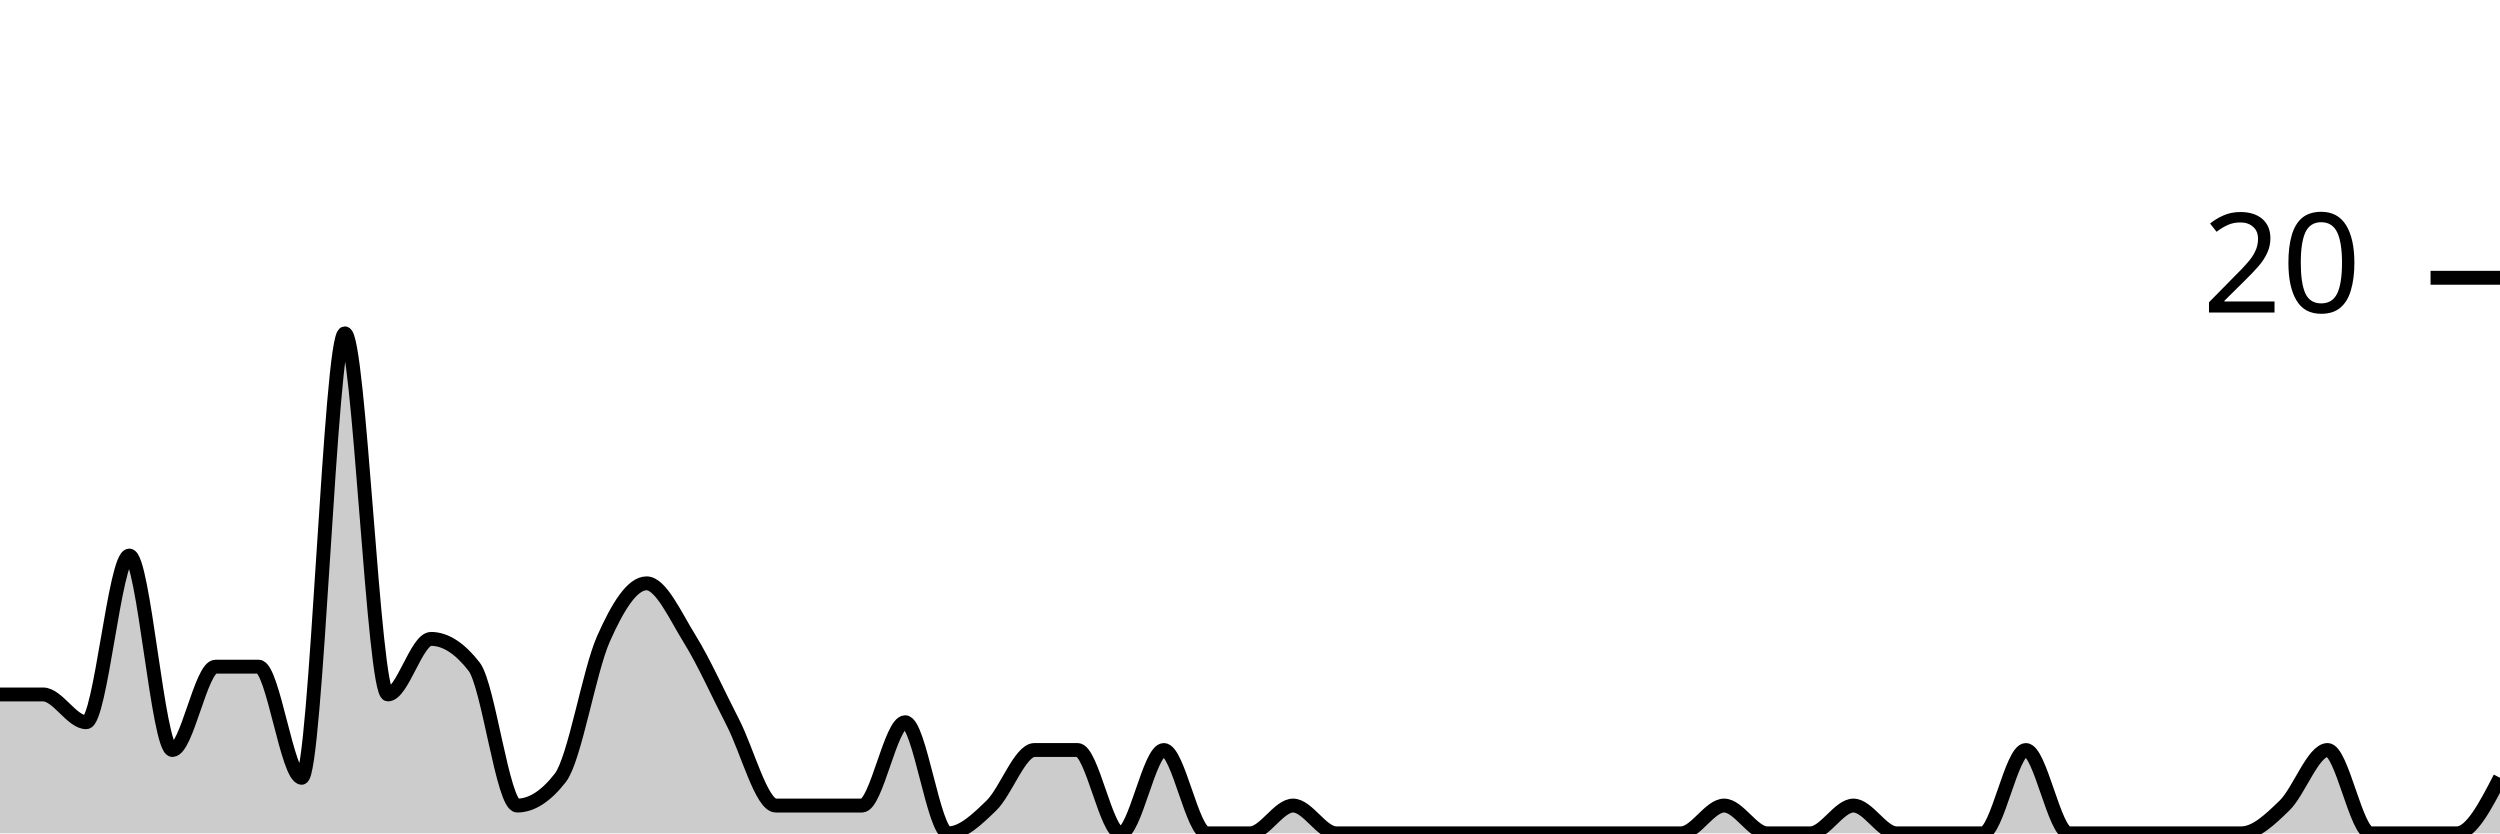
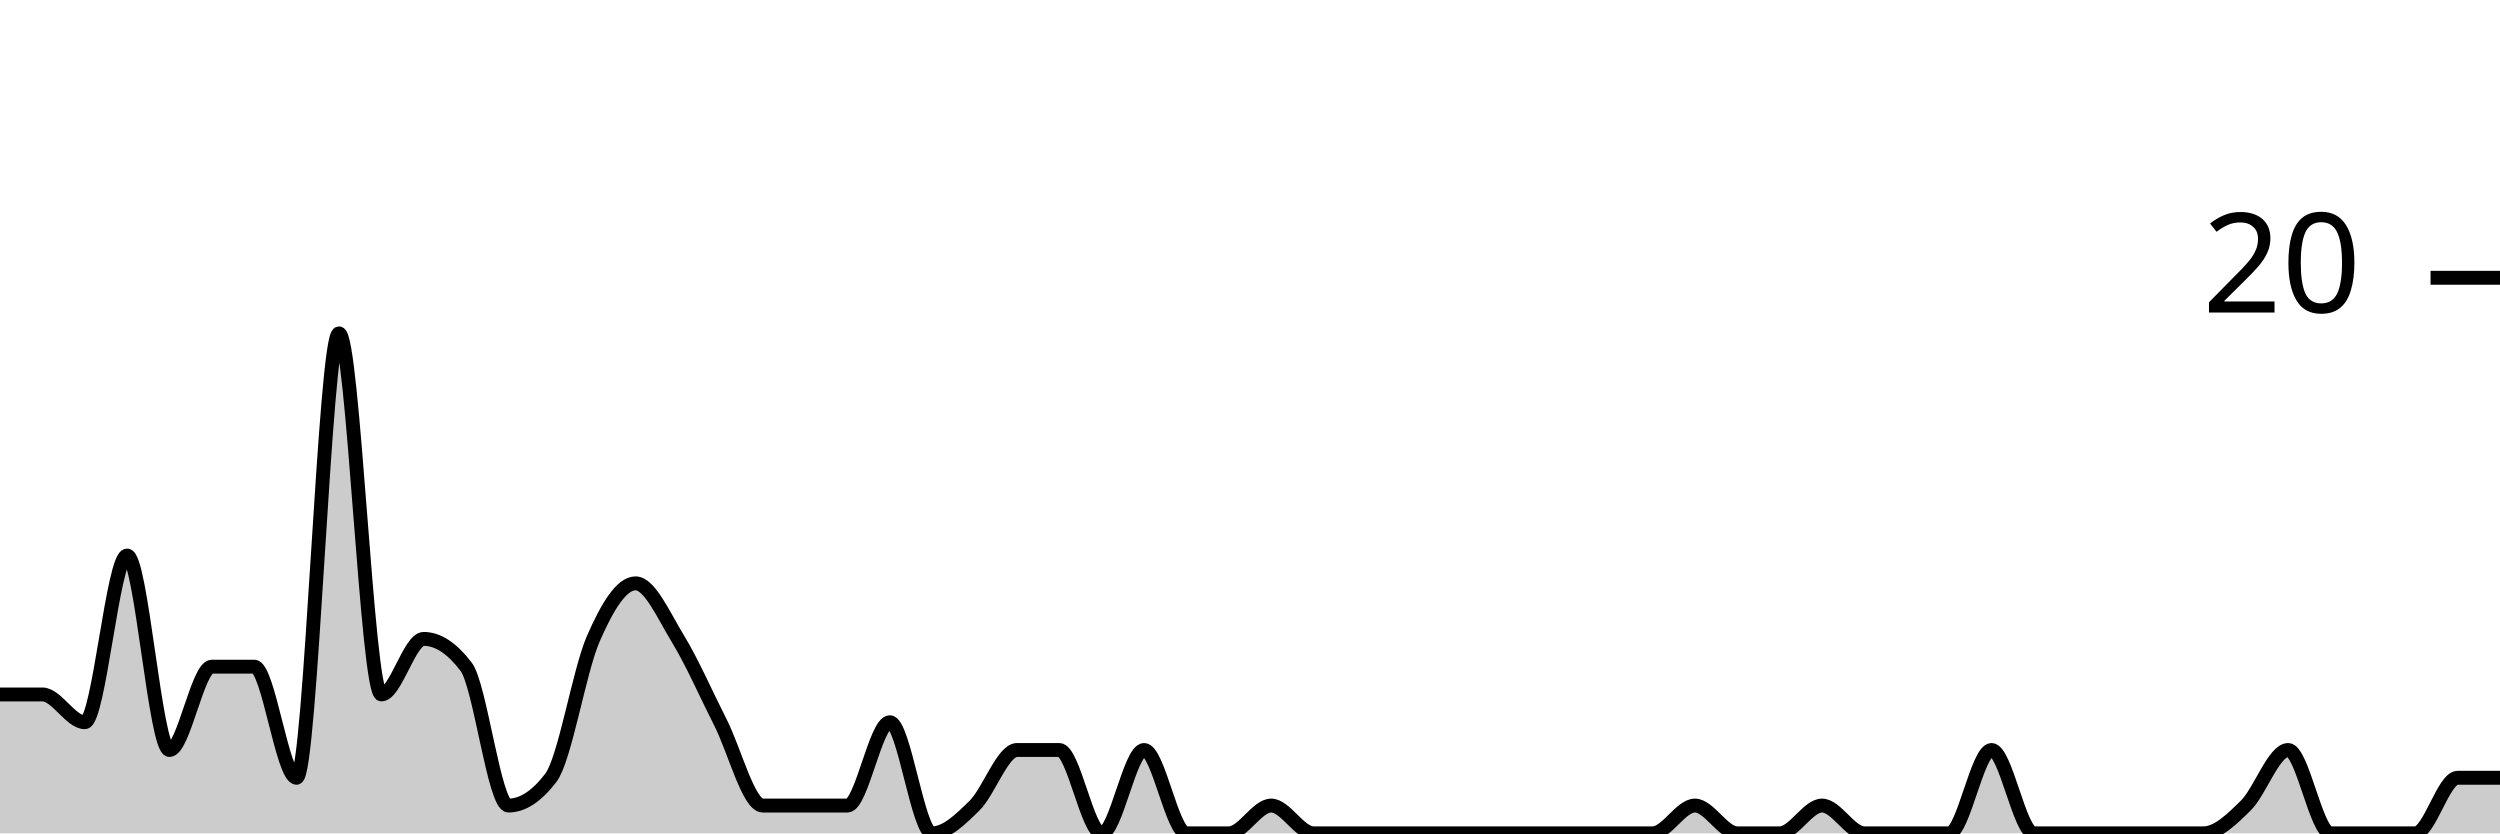
<svg xmlns="http://www.w3.org/2000/svg" viewBox="0 0 180 60">
  <g transform="translate(0,20)">
-     <path class="area" fill="rgba(0, 0, 0, 0.2)" d="M0,30C1.034,30,2.069,30,3.103,30C4.138,30,5.172,32,6.207,32C7.241,32,8.276,20,9.31,20C10.345,20,11.379,34,12.414,34C13.448,34,14.483,28,15.517,28C16.552,28,17.586,28,18.621,28C19.655,28,20.69,36,21.724,36C22.759,36,23.793,4,24.828,4C25.862,4,26.897,30,27.931,30C28.966,30,30,26,31.034,26C32.069,26,33.103,26.667,34.138,28C35.172,29.333,36.207,38,37.241,38C38.276,38,39.31,37.333,40.345,36C41.379,34.667,42.414,28.333,43.448,26C44.483,23.667,45.517,22,46.552,22C47.586,22,48.621,24.333,49.655,26C50.69,27.667,51.724,30,52.759,32C53.793,34,54.828,38,55.862,38C56.897,38,57.931,38,58.966,38C60,38,61.034,38,62.069,38C63.103,38,64.138,32,65.172,32C66.207,32,67.241,40,68.276,40C69.31,40,70.345,39,71.379,38C72.414,37,73.448,34,74.483,34C75.517,34,76.552,34,77.586,34C78.621,34,79.655,40,80.69,40C81.724,40,82.759,34,83.793,34C84.828,34,85.862,40,86.897,40C87.931,40,88.966,40,90,40C91.034,40,92.069,38,93.103,38C94.138,38,95.172,40,96.207,40C97.241,40,98.276,40,99.31,40C100.345,40,101.379,40,102.414,40C103.448,40,104.483,40,105.517,40C106.552,40,107.586,40,108.621,40C109.655,40,110.69,40,111.724,40C112.759,40,113.793,40,114.828,40C115.862,40,116.897,40,117.931,40C118.966,40,120,40,121.034,40C122.069,40,123.103,38,124.138,38C125.172,38,126.207,40,127.241,40C128.276,40,129.31,40,130.345,40C131.379,40,132.414,38,133.448,38C134.483,38,135.517,40,136.552,40C137.586,40,138.621,40,139.655,40C140.69,40,141.724,40,142.759,40C143.793,40,144.828,34,145.862,34C146.897,34,147.931,40,148.966,40C150,40,151.034,40,152.069,40C153.103,40,154.138,40,155.172,40C156.207,40,157.241,40,158.276,40C159.31,40,160.345,40,161.379,40C162.414,40,163.448,39,164.483,38C165.517,37,166.552,34,167.586,34C168.621,34,169.655,40,170.69,40C171.724,40,172.759,40,173.793,40C174.828,40,175.862,40,176.897,40C177.931,40,178.966,38,180,36L180,40C178.966,40,177.931,40,176.897,40C175.862,40,174.828,40,173.793,40C172.759,40,171.724,40,170.69,40C169.655,40,168.621,40,167.586,40C166.552,40,165.517,40,164.483,40C163.448,40,162.414,40,161.379,40C160.345,40,159.31,40,158.276,40C157.241,40,156.207,40,155.172,40C154.138,40,153.103,40,152.069,40C151.034,40,150,40,148.966,40C147.931,40,146.897,40,145.862,40C144.828,40,143.793,40,142.759,40C141.724,40,140.69,40,139.655,40C138.621,40,137.586,40,136.552,40C135.517,40,134.483,40,133.448,40C132.414,40,131.379,40,130.345,40C129.31,40,128.276,40,127.241,40C126.207,40,125.172,40,124.138,40C123.103,40,122.069,40,121.034,40C120,40,118.966,40,117.931,40C116.897,40,115.862,40,114.828,40C113.793,40,112.759,40,111.724,40C110.69,40,109.655,40,108.621,40C107.586,40,106.552,40,105.517,40C104.483,40,103.448,40,102.414,40C101.379,40,100.345,40,99.31,40C98.276,40,97.241,40,96.207,40C95.172,40,94.138,40,93.103,40C92.069,40,91.034,40,90,40C88.966,40,87.931,40,86.897,40C85.862,40,84.828,40,83.793,40C82.759,40,81.724,40,80.69,40C79.655,40,78.621,40,77.586,40C76.552,40,75.517,40,74.483,40C73.448,40,72.414,40,71.379,40C70.345,40,69.31,40,68.276,40C67.241,40,66.207,40,65.172,40C64.138,40,63.103,40,62.069,40C61.034,40,60,40,58.966,40C57.931,40,56.897,40,55.862,40C54.828,40,53.793,40,52.759,40C51.724,40,50.69,40,49.655,40C48.621,40,47.586,40,46.552,40C45.517,40,44.483,40,43.448,40C42.414,40,41.379,40,40.345,40C39.31,40,38.276,40,37.241,40C36.207,40,35.172,40,34.138,40C33.103,40,32.069,40,31.034,40C30,40,28.966,40,27.931,40C26.897,40,25.862,40,24.828,40C23.793,40,22.759,40,21.724,40C20.69,40,19.655,40,18.621,40C17.586,40,16.552,40,15.517,40C14.483,40,13.448,40,12.414,40C11.379,40,10.345,40,9.31,40C8.276,40,7.241,40,6.207,40C5.172,40,4.138,40,3.103,40C2.069,40,1.034,40,0,40Z" />
-     <path class="line" stroke="black" fill="none" d="M0,30C1.034,30,2.069,30,3.103,30C4.138,30,5.172,32,6.207,32C7.241,32,8.276,20,9.31,20C10.345,20,11.379,34,12.414,34C13.448,34,14.483,28,15.517,28C16.552,28,17.586,28,18.621,28C19.655,28,20.69,36,21.724,36C22.759,36,23.793,4,24.828,4C25.862,4,26.897,30,27.931,30C28.966,30,30,26,31.034,26C32.069,26,33.103,26.667,34.138,28C35.172,29.333,36.207,38,37.241,38C38.276,38,39.31,37.333,40.345,36C41.379,34.667,42.414,28.333,43.448,26C44.483,23.667,45.517,22,46.552,22C47.586,22,48.621,24.333,49.655,26C50.69,27.667,51.724,30,52.759,32C53.793,34,54.828,38,55.862,38C56.897,38,57.931,38,58.966,38C60,38,61.034,38,62.069,38C63.103,38,64.138,32,65.172,32C66.207,32,67.241,40,68.276,40C69.31,40,70.345,39,71.379,38C72.414,37,73.448,34,74.483,34C75.517,34,76.552,34,77.586,34C78.621,34,79.655,40,80.69,40C81.724,40,82.759,34,83.793,34C84.828,34,85.862,40,86.897,40C87.931,40,88.966,40,90,40C91.034,40,92.069,38,93.103,38C94.138,38,95.172,40,96.207,40C97.241,40,98.276,40,99.31,40C100.345,40,101.379,40,102.414,40C103.448,40,104.483,40,105.517,40C106.552,40,107.586,40,108.621,40C109.655,40,110.69,40,111.724,40C112.759,40,113.793,40,114.828,40C115.862,40,116.897,40,117.931,40C118.966,40,120,40,121.034,40C122.069,40,123.103,38,124.138,38C125.172,38,126.207,40,127.241,40C128.276,40,129.31,40,130.345,40C131.379,40,132.414,38,133.448,38C134.483,38,135.517,40,136.552,40C137.586,40,138.621,40,139.655,40C140.69,40,141.724,40,142.759,40C143.793,40,144.828,34,145.862,34C146.897,34,147.931,40,148.966,40C150,40,151.034,40,152.069,40C153.103,40,154.138,40,155.172,40C156.207,40,157.241,40,158.276,40C159.31,40,160.345,40,161.379,40C162.414,40,163.448,39,164.483,38C165.517,37,166.552,34,167.586,34C168.621,34,169.655,40,170.69,40C171.724,40,172.759,40,173.793,40C174.828,40,175.862,40,176.897,40C177.931,40,178.966,38,180,36" />
+     <path class="area" fill="rgba(0, 0, 0, 0.2)" d="M0,30C1.017,30,2.034,30,3.051,30C4.068,30,5.085,32,6.102,32C7.119,32,8.136,20,9.153,20C10.169,20,11.186,34,12.203,34C13.22,34,14.237,28,15.254,28C16.271,28,17.288,28,18.305,28C19.322,28,20.339,36,21.356,36C22.373,36,23.39,4,24.407,4C25.424,4,26.441,30,27.458,30C28.475,30,29.492,26,30.508,26C31.525,26,32.542,26.667,33.559,28C34.576,29.333,35.593,38,36.61,38C37.627,38,38.644,37.333,39.661,36C40.678,34.667,41.695,28.333,42.712,26C43.729,23.667,44.746,22,45.763,22C46.78,22,47.797,24.333,48.814,26C49.831,27.667,50.847,30,51.864,32C52.881,34,53.898,38,54.915,38C55.932,38,56.949,38,57.966,38C58.983,38,60,38,61.017,38C62.034,38,63.051,32,64.068,32C65.085,32,66.102,40,67.119,40C68.136,40,69.153,39,70.169,38C71.186,37,72.203,34,73.22,34C74.237,34,75.254,34,76.271,34C77.288,34,78.305,40,79.322,40C80.339,40,81.356,34,82.373,34C83.39,34,84.407,40,85.424,40C86.441,40,87.458,40,88.475,40C89.492,40,90.508,38,91.525,38C92.542,38,93.559,40,94.576,40C95.593,40,96.61,40,97.627,40C98.644,40,99.661,40,100.678,40C101.695,40,102.712,40,103.729,40C104.746,40,105.763,40,106.78,40C107.797,40,108.814,40,109.831,40C110.847,40,111.864,40,112.881,40C113.898,40,114.915,40,115.932,40C116.949,40,117.966,40,118.983,40C120,40,121.017,38,122.034,38C123.051,38,124.068,40,125.085,40C126.102,40,127.119,40,128.136,40C129.153,40,130.169,38,131.186,38C132.203,38,133.22,40,134.237,40C135.254,40,136.271,40,137.288,40C138.305,40,139.322,40,140.339,40C141.356,40,142.373,34,143.39,34C144.407,34,145.424,40,146.441,40C147.458,40,148.475,40,149.492,40C150.508,40,151.525,40,152.542,40C153.559,40,154.576,40,155.593,40C156.61,40,157.627,40,158.644,40C159.661,40,160.678,39,161.695,38C162.712,37,163.729,34,164.746,34C165.763,34,166.78,40,167.797,40C168.814,40,169.831,40,170.847,40C171.864,40,172.881,40,173.898,40C174.915,40,175.932,36,176.949,36C177.966,36,178.983,36,180,36L180,40C178.983,40,177.966,40,176.949,40C175.932,40,174.915,40,173.898,40C172.881,40,171.864,40,170.847,40C169.831,40,168.814,40,167.797,40C166.78,40,165.763,40,164.746,40C163.729,40,162.712,40,161.695,40C160.678,40,159.661,40,158.644,40C157.627,40,156.61,40,155.593,40C154.576,40,153.559,40,152.542,40C151.525,40,150.508,40,149.492,40C148.475,40,147.458,40,146.441,40C145.424,40,144.407,40,143.39,40C142.373,40,141.356,40,140.339,40C139.322,40,138.305,40,137.288,40C136.271,40,135.254,40,134.237,40C133.22,40,132.203,40,131.186,40C130.169,40,129.153,40,128.136,40C127.119,40,126.102,40,125.085,40C124.068,40,123.051,40,122.034,40C121.017,40,120,40,118.983,40C117.966,40,116.949,40,115.932,40C114.915,40,113.898,40,112.881,40C111.864,40,110.847,40,109.831,40C108.814,40,107.797,40,106.78,40C105.763,40,104.746,40,103.729,40C102.712,40,101.695,40,100.678,40C99.661,40,98.644,40,97.627,40C96.61,40,95.593,40,94.576,40C93.559,40,92.542,40,91.525,40C90.508,40,89.492,40,88.475,40C87.458,40,86.441,40,85.424,40C84.407,40,83.39,40,82.373,40C81.356,40,80.339,40,79.322,40C78.305,40,77.288,40,76.271,40C75.254,40,74.237,40,73.22,40C72.203,40,71.186,40,70.169,40C69.153,40,68.136,40,67.119,40C66.102,40,65.085,40,64.068,40C63.051,40,62.034,40,61.017,40C60,40,58.983,40,57.966,40C56.949,40,55.932,40,54.915,40C53.898,40,52.881,40,51.864,40C50.847,40,49.831,40,48.814,40C47.797,40,46.78,40,45.763,40C44.746,40,43.729,40,42.712,40C41.695,40,40.678,40,39.661,40C38.644,40,37.627,40,36.61,40C35.593,40,34.576,40,33.559,40C32.542,40,31.525,40,30.508,40C29.492,40,28.475,40,27.458,40C26.441,40,25.424,40,24.407,40C23.39,40,22.373,40,21.356,40C20.339,40,19.322,40,18.305,40C17.288,40,16.271,40,15.254,40C14.237,40,13.22,40,12.203,40C11.186,40,10.169,40,9.153,40C8.136,40,7.119,40,6.102,40C5.085,40,4.068,40,3.051,40C2.034,40,1.017,40,0,40Z" />
+     <path class="line" stroke="black" fill="none" d="M0,30C1.017,30,2.034,30,3.051,30C4.068,30,5.085,32,6.102,32C7.119,32,8.136,20,9.153,20C10.169,20,11.186,34,12.203,34C13.22,34,14.237,28,15.254,28C16.271,28,17.288,28,18.305,28C19.322,28,20.339,36,21.356,36C22.373,36,23.39,4,24.407,4C25.424,4,26.441,30,27.458,30C28.475,30,29.492,26,30.508,26C31.525,26,32.542,26.667,33.559,28C34.576,29.333,35.593,38,36.61,38C37.627,38,38.644,37.333,39.661,36C40.678,34.667,41.695,28.333,42.712,26C43.729,23.667,44.746,22,45.763,22C46.78,22,47.797,24.333,48.814,26C49.831,27.667,50.847,30,51.864,32C52.881,34,53.898,38,54.915,38C55.932,38,56.949,38,57.966,38C58.983,38,60,38,61.017,38C62.034,38,63.051,32,64.068,32C65.085,32,66.102,40,67.119,40C68.136,40,69.153,39,70.169,38C71.186,37,72.203,34,73.22,34C74.237,34,75.254,34,76.271,34C77.288,34,78.305,40,79.322,40C80.339,40,81.356,34,82.373,34C83.39,34,84.407,40,85.424,40C86.441,40,87.458,40,88.475,40C89.492,40,90.508,38,91.525,38C92.542,38,93.559,40,94.576,40C95.593,40,96.61,40,97.627,40C98.644,40,99.661,40,100.678,40C101.695,40,102.712,40,103.729,40C104.746,40,105.763,40,106.78,40C107.797,40,108.814,40,109.831,40C110.847,40,111.864,40,112.881,40C113.898,40,114.915,40,115.932,40C116.949,40,117.966,40,118.983,40C120,40,121.017,38,122.034,38C123.051,38,124.068,40,125.085,40C126.102,40,127.119,40,128.136,40C129.153,40,130.169,38,131.186,38C132.203,38,133.22,40,134.237,40C135.254,40,136.271,40,137.288,40C138.305,40,139.322,40,140.339,40C141.356,40,142.373,34,143.39,34C144.407,34,145.424,40,146.441,40C147.458,40,148.475,40,149.492,40C150.508,40,151.525,40,152.542,40C153.559,40,154.576,40,155.593,40C156.61,40,157.627,40,158.644,40C159.661,40,160.678,39,161.695,38C162.712,37,163.729,34,164.746,34C165.763,34,166.78,40,167.797,40C168.814,40,169.831,40,170.847,40C171.864,40,172.881,40,173.898,40C174.915,40,175.932,36,176.949,36C177.966,36,178.983,36,180,36" />
    <path class="axis-ceiling" stroke-width="1" stroke="black" fill="none" d="M175,0L180,0" />
    <text class="axis-ceiling-label" font-family="sans-serif" text-anchor="end" font-size="10px" x="170" y="2.5">20</text>
  </g>
</svg>
